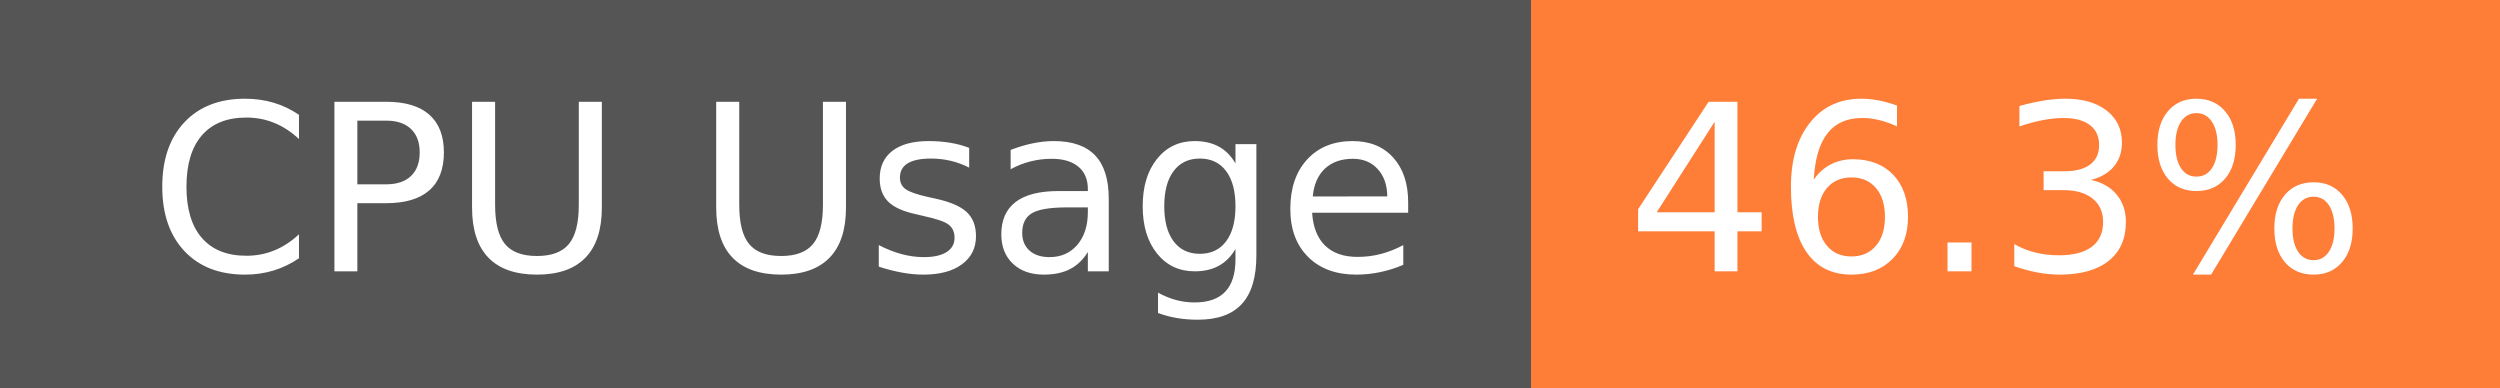
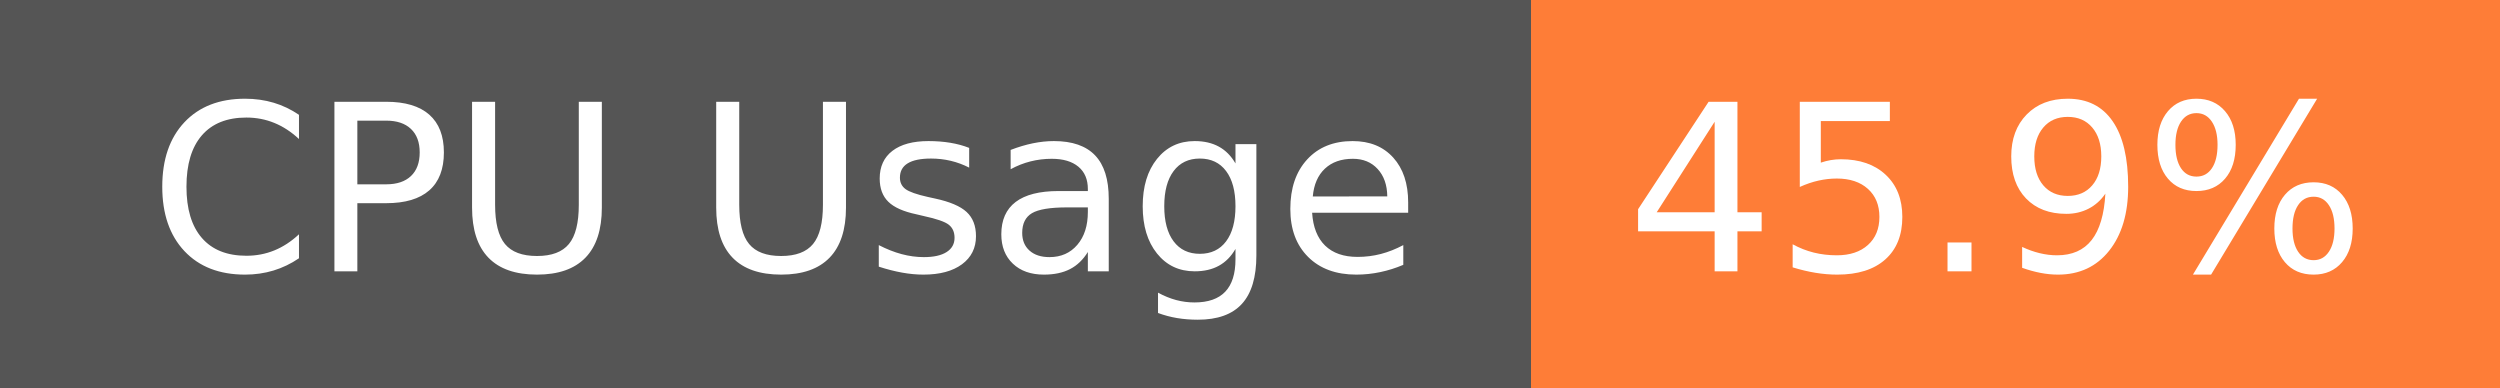
- <svg xmlns="http://www.w3.org/2000/svg" width="129" height="20" role="img" aria-label="CPU Usage: 46.3%">
+ <svg xmlns="http://www.w3.org/2000/svg" width="129" height="20" role="img" aria-label="CPU Usage: 45.9%">
  <g shape-rendering="crispEdges">
    <rect width="79" height="20" fill="#555" />
    <rect x="79" width="50" height="20" fill="#fe7d37" />
  </g>
  <g fill="#fff" text-anchor="middle" font-family="Verdana,Geneva,DejaVu Sans,sans-serif" text-rendering="geometricPrecision" font-size="120">
    <text x="405" y="140" transform="scale(.1)" fill="#fff" textLength="665">CPU Usage</text>
-     <text x="1030" y="140" transform="scale(.1)" fill="#fff" textLength="390">46.3%</text>
+     <text x="1030" y="140" transform="scale(.1)" fill="#fff" textLength="390">45.9%</text>
  </g>
</svg>
